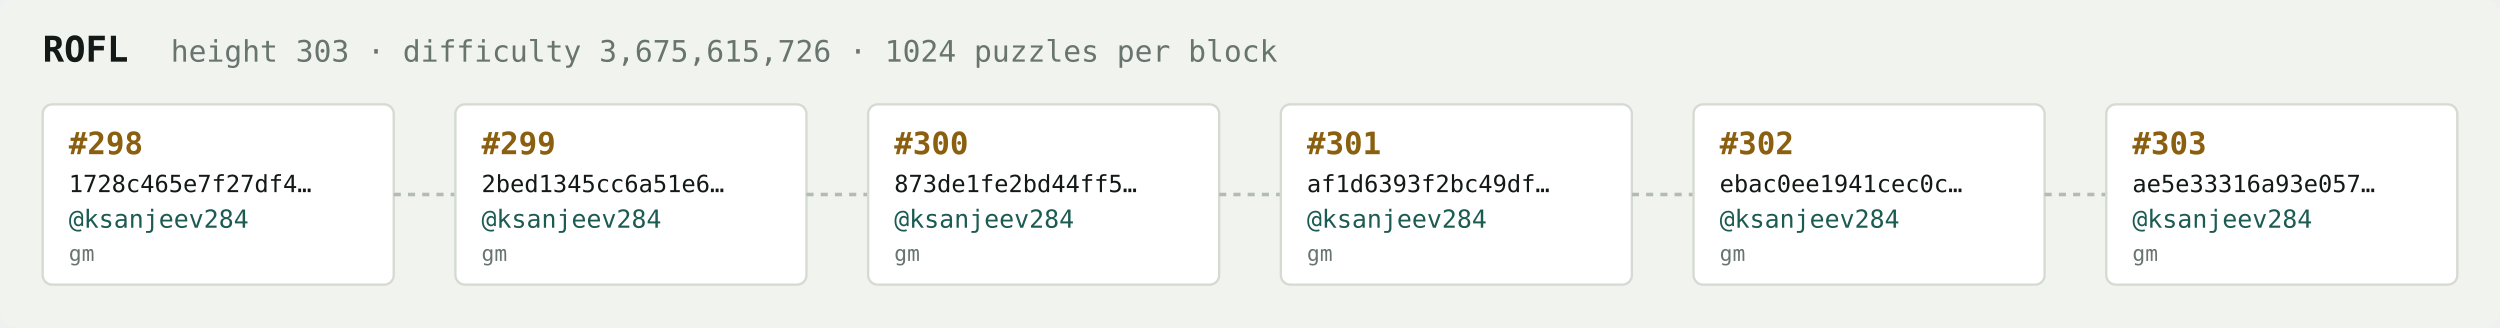
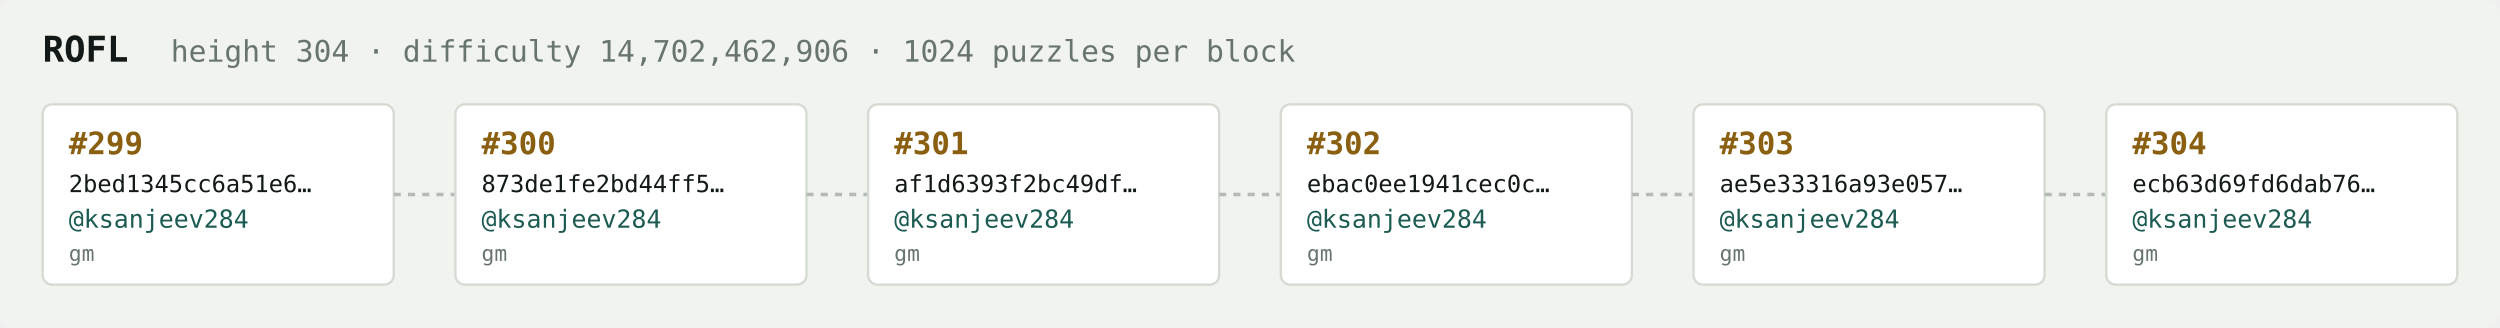
<svg xmlns="http://www.w3.org/2000/svg" width="1054" height="138" viewBox="0 0 1054 138" font-family="ui-monospace,SFMono-Regular,Menlo,monospace">
  <rect fill="#f1f3ef" width="1054" height="138" rx="6" />
  <text x="18" y="26" fill="#121916" font-size="15" font-weight="700">ROFL</text>
-   <text x="72" y="26" fill="#68746e" font-size="12.5">height 303 · difficulty 3,675,615,726 · 1024 puzzles per block</text>
+   <text x="72" y="26" fill="#68746e" font-size="12.5">height 304 · difficulty 14,702,462,906 · 1024 puzzles per block</text>
  <rect x="18" y="44" width="148" height="76" rx="4" fill="#ffffff" stroke="#d5dbd2" stroke-width="1" />
-   <text x="29" y="65" fill="#8a5f10" font-size="13" font-weight="700">#298</text>
-   <text x="29" y="81" fill="#121916" font-size="10">1728c465e7f27df4…</text>
+   <text x="29" y="65" fill="#8a5f10" font-size="13" font-weight="700">#299</text>
+   <text x="29" y="81" fill="#121916" font-size="10">2bed1345cc6a51e6…</text>
  <text x="29" y="96" fill="#1c5b52" font-size="10.5">@ksanjeev284</text>
  <text x="29" y="110" fill="#68746e" font-size="9">gm</text>
  <line x1="166" y1="82.0" x2="192" y2="82.0" stroke="#b3bcb4" stroke-width="1.5" stroke-dasharray="3 3" />
  <rect x="192" y="44" width="148" height="76" rx="4" fill="#ffffff" stroke="#d5dbd2" stroke-width="1" />
-   <text x="203" y="65" fill="#8a5f10" font-size="13" font-weight="700">#299</text>
-   <text x="203" y="81" fill="#121916" font-size="10">2bed1345cc6a51e6…</text>
+   <text x="203" y="65" fill="#8a5f10" font-size="13" font-weight="700">#300</text>
+   <text x="203" y="81" fill="#121916" font-size="10">873de1fe2bd44ff5…</text>
  <text x="203" y="96" fill="#1c5b52" font-size="10.5">@ksanjeev284</text>
  <text x="203" y="110" fill="#68746e" font-size="9">gm</text>
  <line x1="340" y1="82.0" x2="366" y2="82.0" stroke="#b3bcb4" stroke-width="1.5" stroke-dasharray="3 3" />
  <rect x="366" y="44" width="148" height="76" rx="4" fill="#ffffff" stroke="#d5dbd2" stroke-width="1" />
-   <text x="377" y="65" fill="#8a5f10" font-size="13" font-weight="700">#300</text>
-   <text x="377" y="81" fill="#121916" font-size="10">873de1fe2bd44ff5…</text>
+   <text x="377" y="65" fill="#8a5f10" font-size="13" font-weight="700">#301</text>
+   <text x="377" y="81" fill="#121916" font-size="10">af1d6393f2bc49df…</text>
  <text x="377" y="96" fill="#1c5b52" font-size="10.5">@ksanjeev284</text>
  <text x="377" y="110" fill="#68746e" font-size="9">gm</text>
  <line x1="514" y1="82.0" x2="540" y2="82.0" stroke="#b3bcb4" stroke-width="1.5" stroke-dasharray="3 3" />
  <rect x="540" y="44" width="148" height="76" rx="4" fill="#ffffff" stroke="#d5dbd2" stroke-width="1" />
-   <text x="551" y="65" fill="#8a5f10" font-size="13" font-weight="700">#301</text>
-   <text x="551" y="81" fill="#121916" font-size="10">af1d6393f2bc49df…</text>
+   <text x="551" y="65" fill="#8a5f10" font-size="13" font-weight="700">#302</text>
+   <text x="551" y="81" fill="#121916" font-size="10">ebac0ee1941cec0c…</text>
  <text x="551" y="96" fill="#1c5b52" font-size="10.5">@ksanjeev284</text>
  <text x="551" y="110" fill="#68746e" font-size="9">gm</text>
  <line x1="688" y1="82.0" x2="714" y2="82.0" stroke="#b3bcb4" stroke-width="1.5" stroke-dasharray="3 3" />
  <rect x="714" y="44" width="148" height="76" rx="4" fill="#ffffff" stroke="#d5dbd2" stroke-width="1" />
-   <text x="725" y="65" fill="#8a5f10" font-size="13" font-weight="700">#302</text>
-   <text x="725" y="81" fill="#121916" font-size="10">ebac0ee1941cec0c…</text>
+   <text x="725" y="65" fill="#8a5f10" font-size="13" font-weight="700">#303</text>
+   <text x="725" y="81" fill="#121916" font-size="10">ae5e33316a93e057…</text>
  <text x="725" y="96" fill="#1c5b52" font-size="10.5">@ksanjeev284</text>
  <text x="725" y="110" fill="#68746e" font-size="9">gm</text>
  <line x1="862" y1="82.0" x2="888" y2="82.0" stroke="#b3bcb4" stroke-width="1.5" stroke-dasharray="3 3" />
  <rect x="888" y="44" width="148" height="76" rx="4" fill="#ffffff" stroke="#d5dbd2" stroke-width="1" />
-   <text x="899" y="65" fill="#8a5f10" font-size="13" font-weight="700">#303</text>
-   <text x="899" y="81" fill="#121916" font-size="10">ae5e33316a93e057…</text>
+   <text x="899" y="65" fill="#8a5f10" font-size="13" font-weight="700">#304</text>
+   <text x="899" y="81" fill="#121916" font-size="10">ecb63d69fd6dab76…</text>
  <text x="899" y="96" fill="#1c5b52" font-size="10.5">@ksanjeev284</text>
  <text x="899" y="110" fill="#68746e" font-size="9">gm</text>
</svg>
